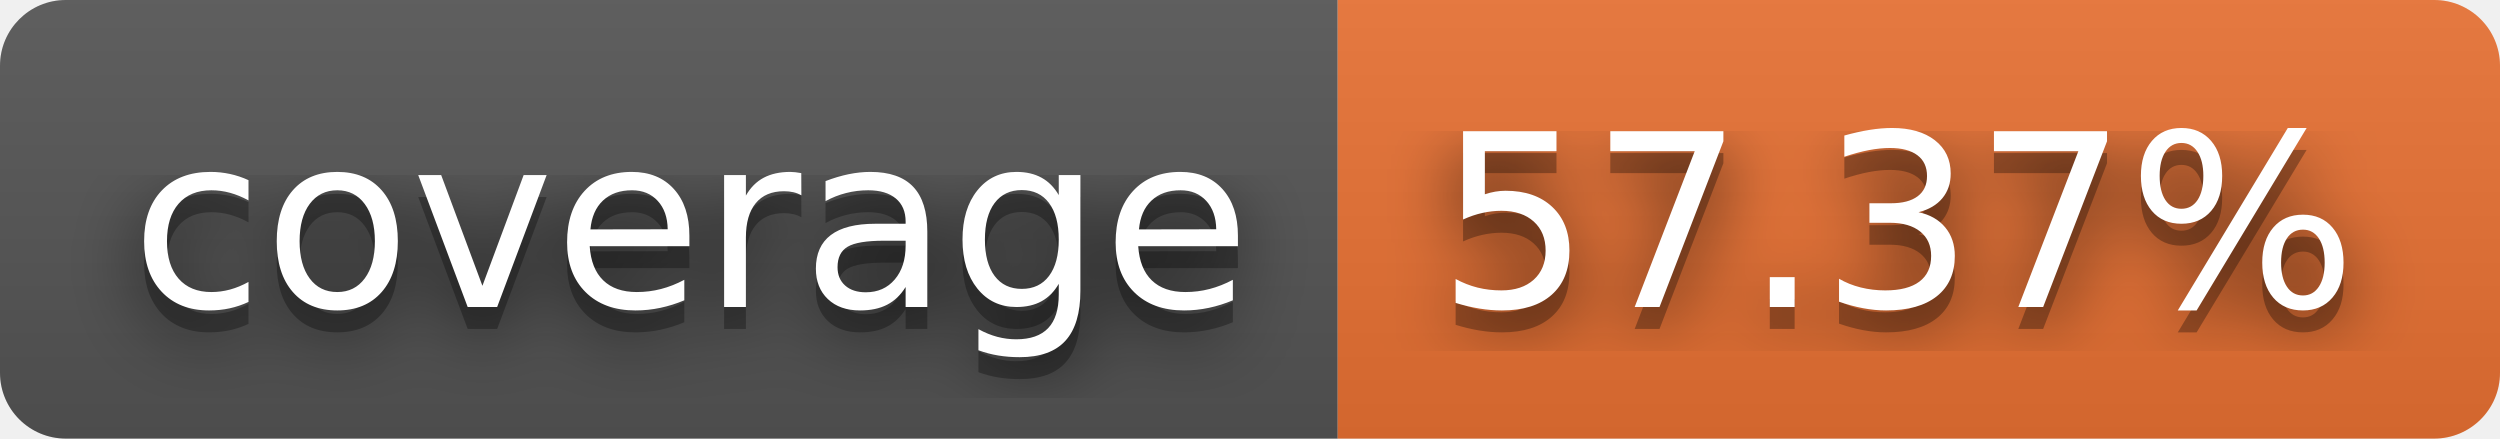
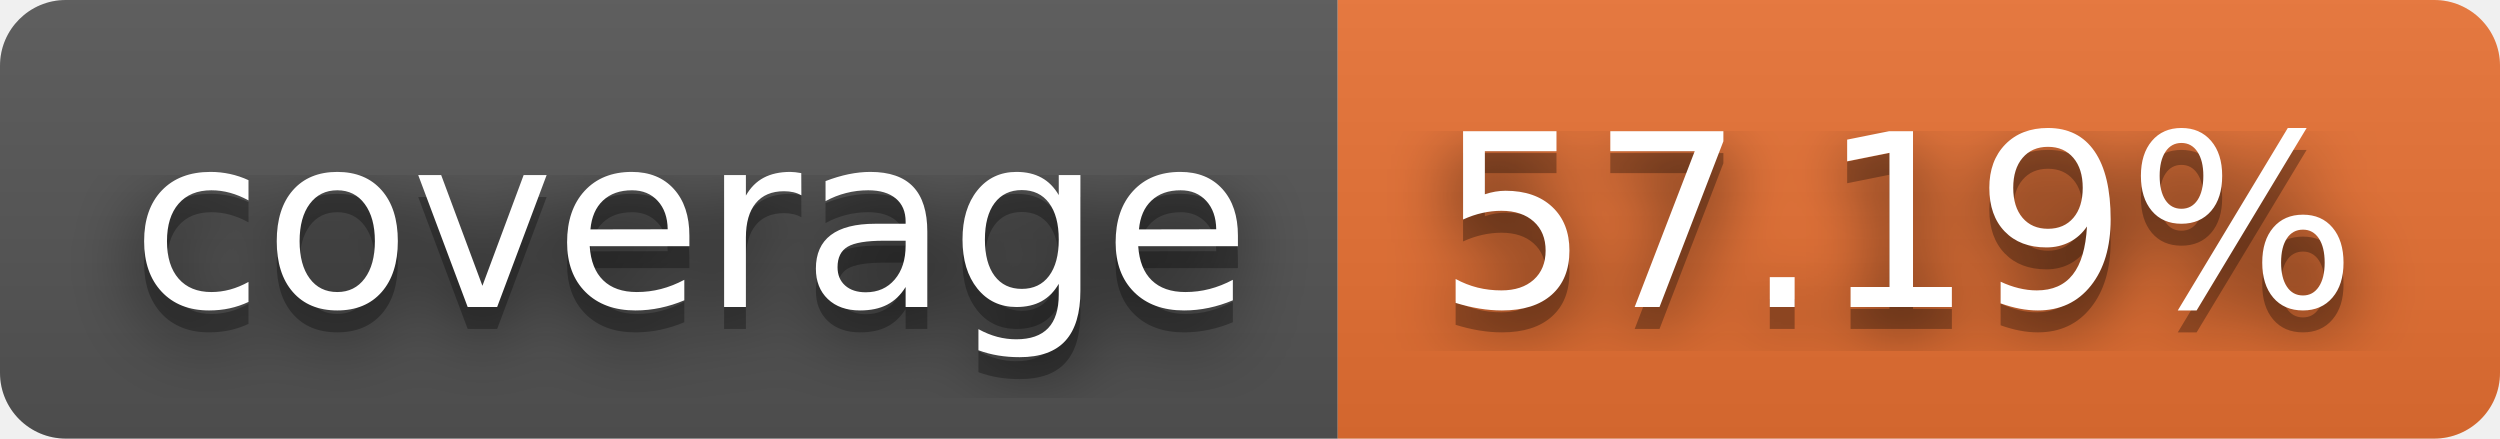
- <svg xmlns="http://www.w3.org/2000/svg" width="114" height="20" role="img" aria-label="coverage: 57.37%">
+ <svg xmlns="http://www.w3.org/2000/svg" width="114" height="20" role="img" aria-label="coverage: 57.19%">
  <filter id="blur">
    <feGaussianBlur stdDeviation="16" />
  </filter>
  <linearGradient id="s" x2="0" y2="100%">
    <stop offset="0" stop-color="#bbb" stop-opacity=".1" />
    <stop offset="1" stop-opacity=".1" />
  </linearGradient>
  <clipPath id="r">
    <rect width="114" height="20" rx="3" />
  </clipPath>
  <g clip-path="url(#r)">
    <rect width="61" height="20" fill="#555" />
    <rect x="61" width="53" height="20" fill="#ea7233" />
    <rect width="114" height="20" fill="url(#s)" />
  </g>
  <g fill="#fff" text-anchor="middle" font-family="Verdana,Geneva,DejaVu Sans,sans-serif" text-rendering="geometricPrecision" font-size="110">
    <g transform="scale(.1)">
      <g aria-hidden="true" fill="#010101">
        <text x="315" y="150" fill-opacity=".8" filter="url(#blur)" textLength="510">coverage</text>
        <text x="315" y="150" fill-opacity=".3" textLength="510">coverage</text>
      </g>
      <text x="315" y="140" textLength="510">coverage</text>
    </g>
    <g transform="scale(.1)">
      <g aria-hidden="true" fill="#010101">
-         <text x="865" y="150" fill-opacity=".8" filter="url(#blur)" textLength="430">57.37%</text>
-         <text x="865" y="150" fill-opacity=".3" textLength="430">57.37%</text>
+         <text x="865" y="150" fill-opacity=".8" filter="url(#blur)" textLength="430">57.19%</text>
+         <text x="865" y="150" fill-opacity=".3" textLength="430">57.19%</text>
      </g>
-       <text x="865" y="140" textLength="430">57.37%</text>
+       <text x="865" y="140" textLength="430">57.19%</text>
    </g>
  </g>
</svg>
